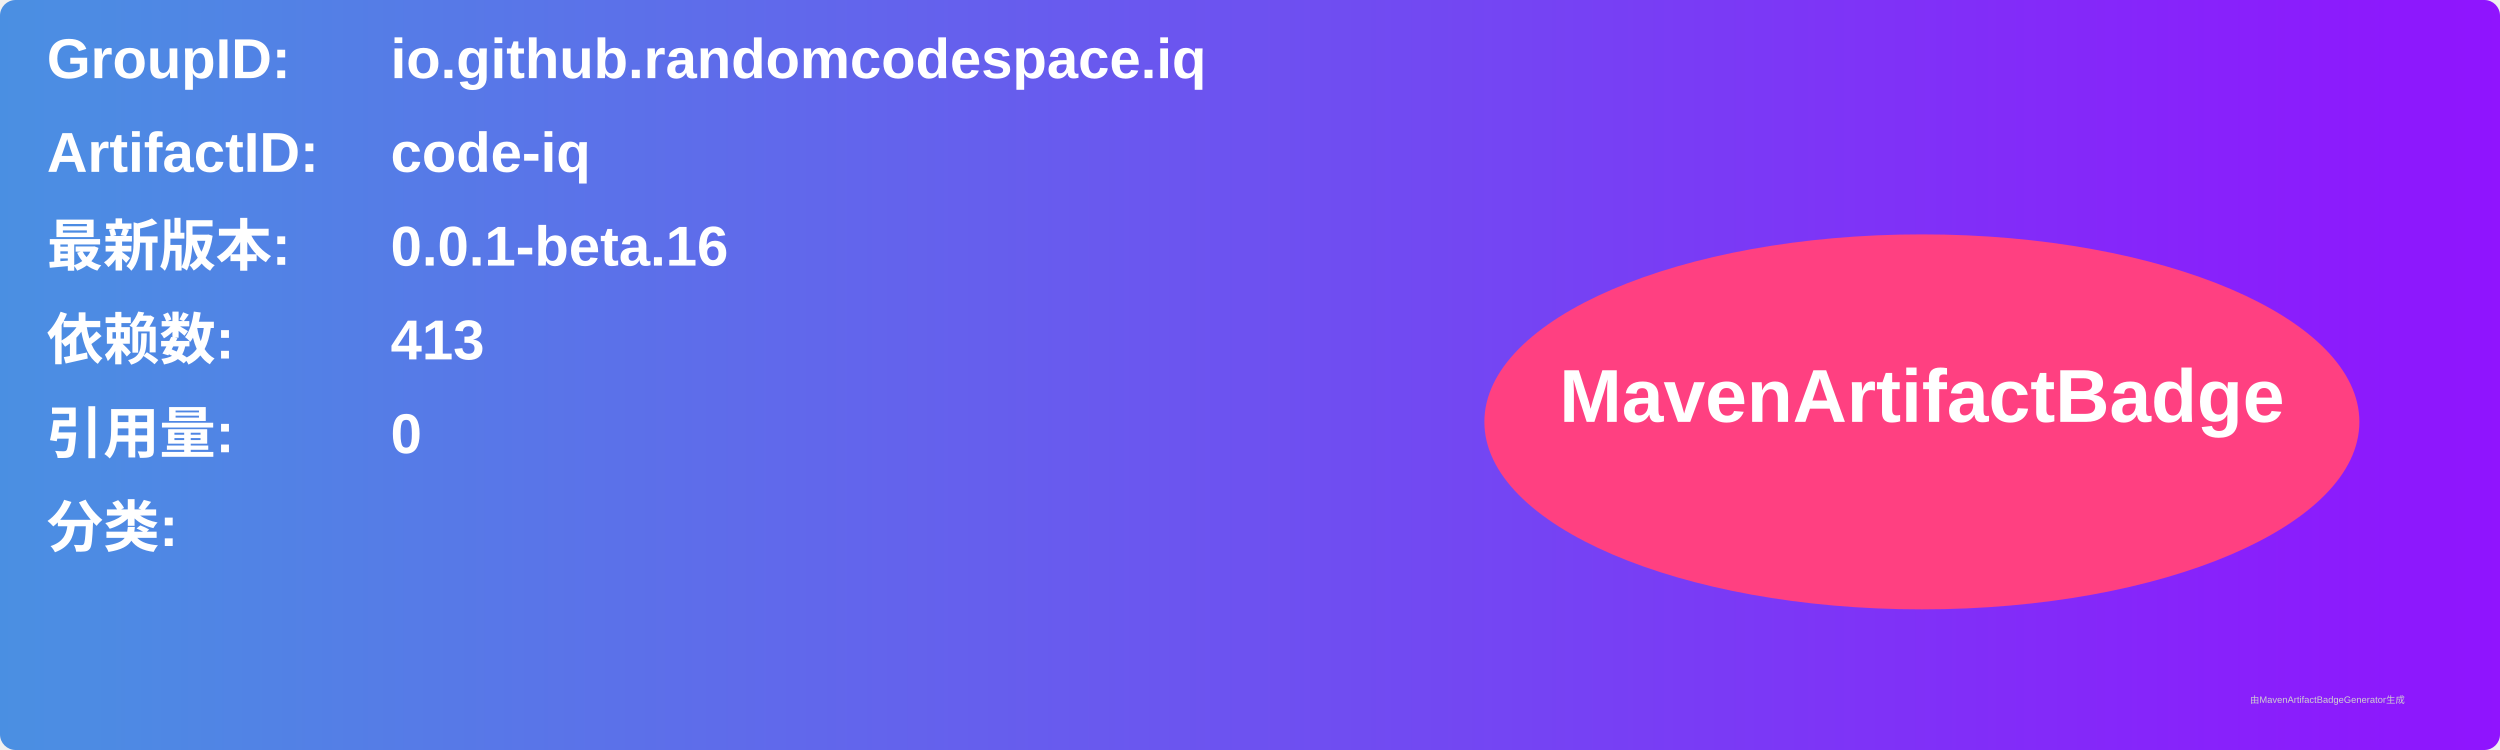
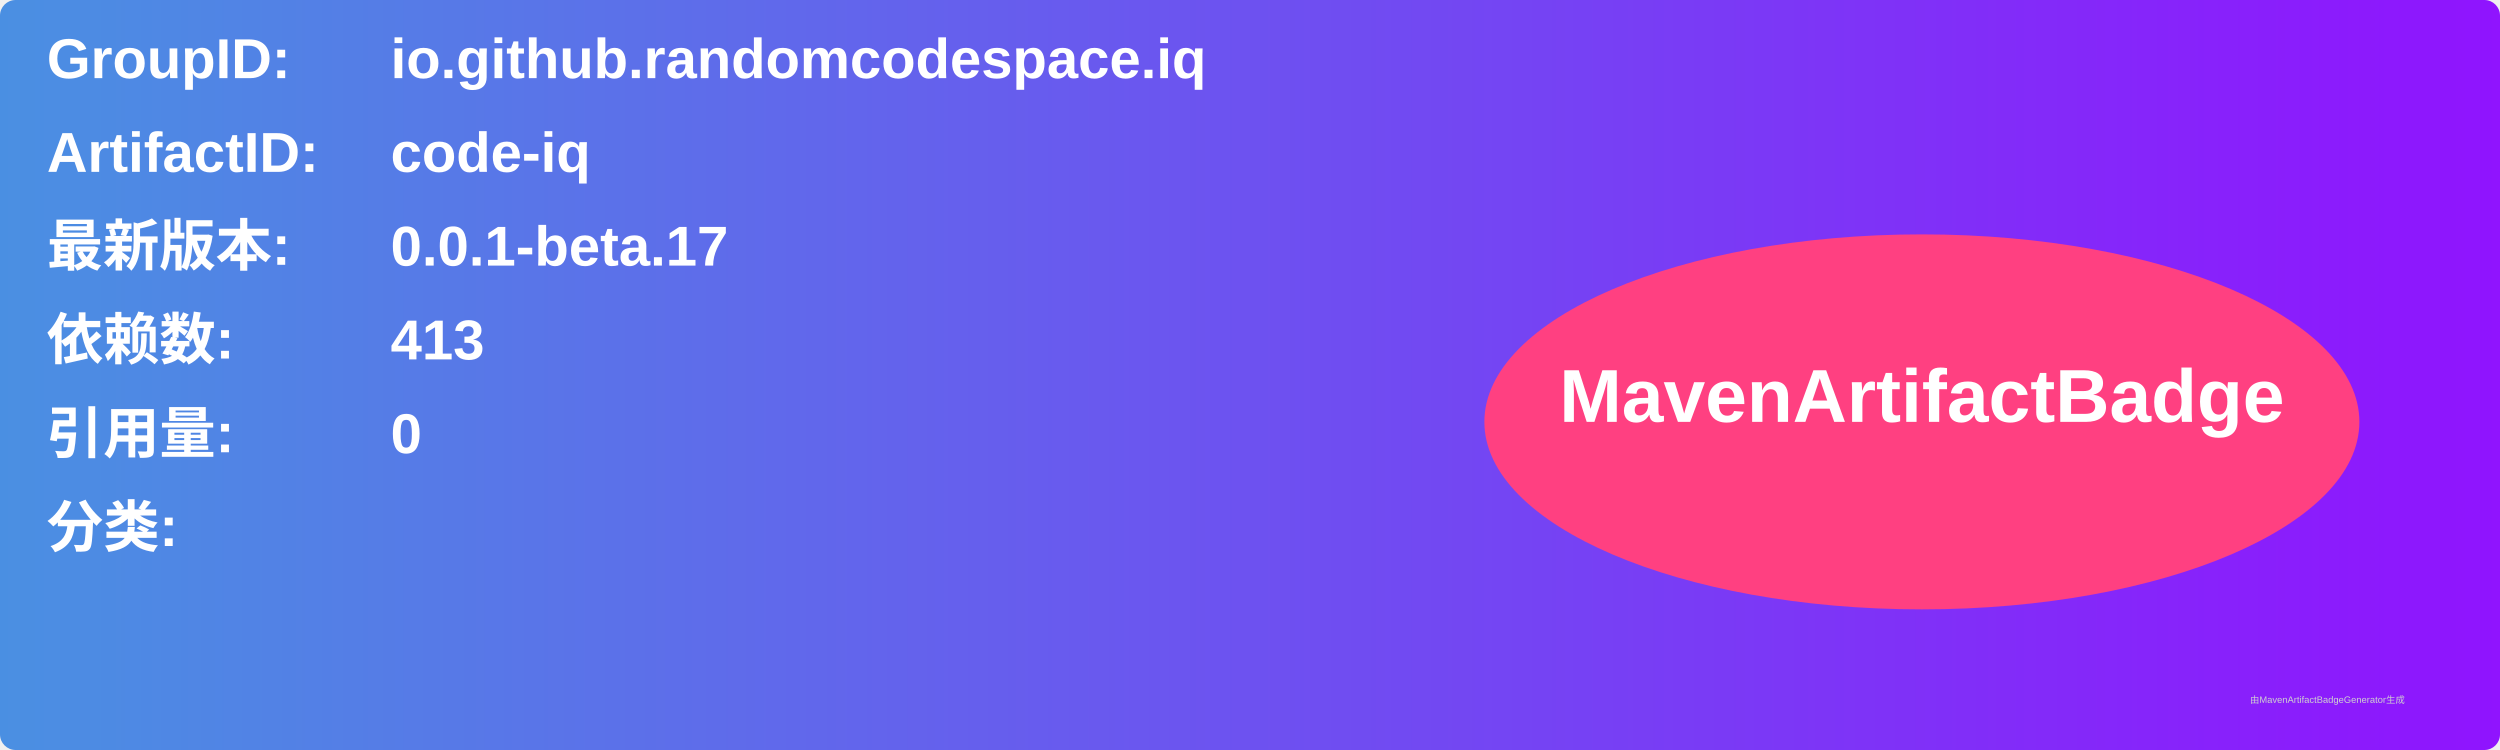
<svg xmlns="http://www.w3.org/2000/svg" width="800" height="240" viewBox="0 0 800 240">
  <linearGradient id="grad" x1="0%" y1="0%" x2="100%" y2="0%">
    <stop offset="0%" stop-color="#4a90e2" />
    <stop offset="100%" stop-color="#9013fe" />
  </linearGradient>
  <rect width="100%" height="100%" rx="5" ry="5" fill="url(#grad)" />
  <g transform="translate(15, 15)">
    <text x="0" y="10" font-family="Arial" font-size="18" fill="white" font-weight="bold" width="260">GroupID:</text>
    <text x="110" y="10" font-family="Arial" font-size="18" fill="white" font-weight="bold" width="460">io.github.randomcodespace.iq</text>
    <text x="0" y="40" font-family="Arial" font-size="18" fill="white" font-weight="bold" width="260">ArtifactID:</text>
    <text x="110" y="40" font-family="Arial" font-size="18" fill="white" font-weight="bold" width="460">code-iq</text>
    <text x="0" y="70" font-family="Arial" font-size="18" fill="white" font-weight="bold">最新版本:</text>
    <text x="110" y="70" font-family="Arial" font-size="18" fill="white" font-weight="bold">
-       <tspan font-weight="bold">0.0.1-beta.16</tspan>
+       <tspan font-weight="bold">0.0.1-beta.17</tspan>
    </text>
    <text x="0" y="100" font-family="Arial" font-size="18" fill="white" font-weight="bold">依赖数: </text>
    <text x="110" y="100" font-family="Arial" font-size="18" fill="white">
      <tspan font-weight="bold">413</tspan>
    </text>
    <text x="0" y="130" font-family="Arial" font-size="18" fill="white" font-weight="bold">引用量: </text>
    <text x="110" y="130" font-family="Arial" font-size="18" fill="white">
      <tspan font-weight="bold">0</tspan>
    </text>
    <text x="0" y="160" font-family="Arial" font-size="18" fill="white" font-weight="bold">分类:</text>
    <text x="10" y="190" font-family="Arial" font-size="10" fill="white">
      <tspan font-weight="bold" />
    </text>
    <ellipse cx="600" cy="120" rx="140" ry="60" fill="#ff4081" />
    <text x="600" y="120" text-anchor="middle" font-family="Arial" font-size="24" fill="white" font-weight="bold">MavenArtifactBadge</text>
  </g>
  <text x="720" y="225" font-family="Arial" font-size="3" fill="#d0d0d0">由MavenArtifactBadgeGenerator生成</text>
</svg>
